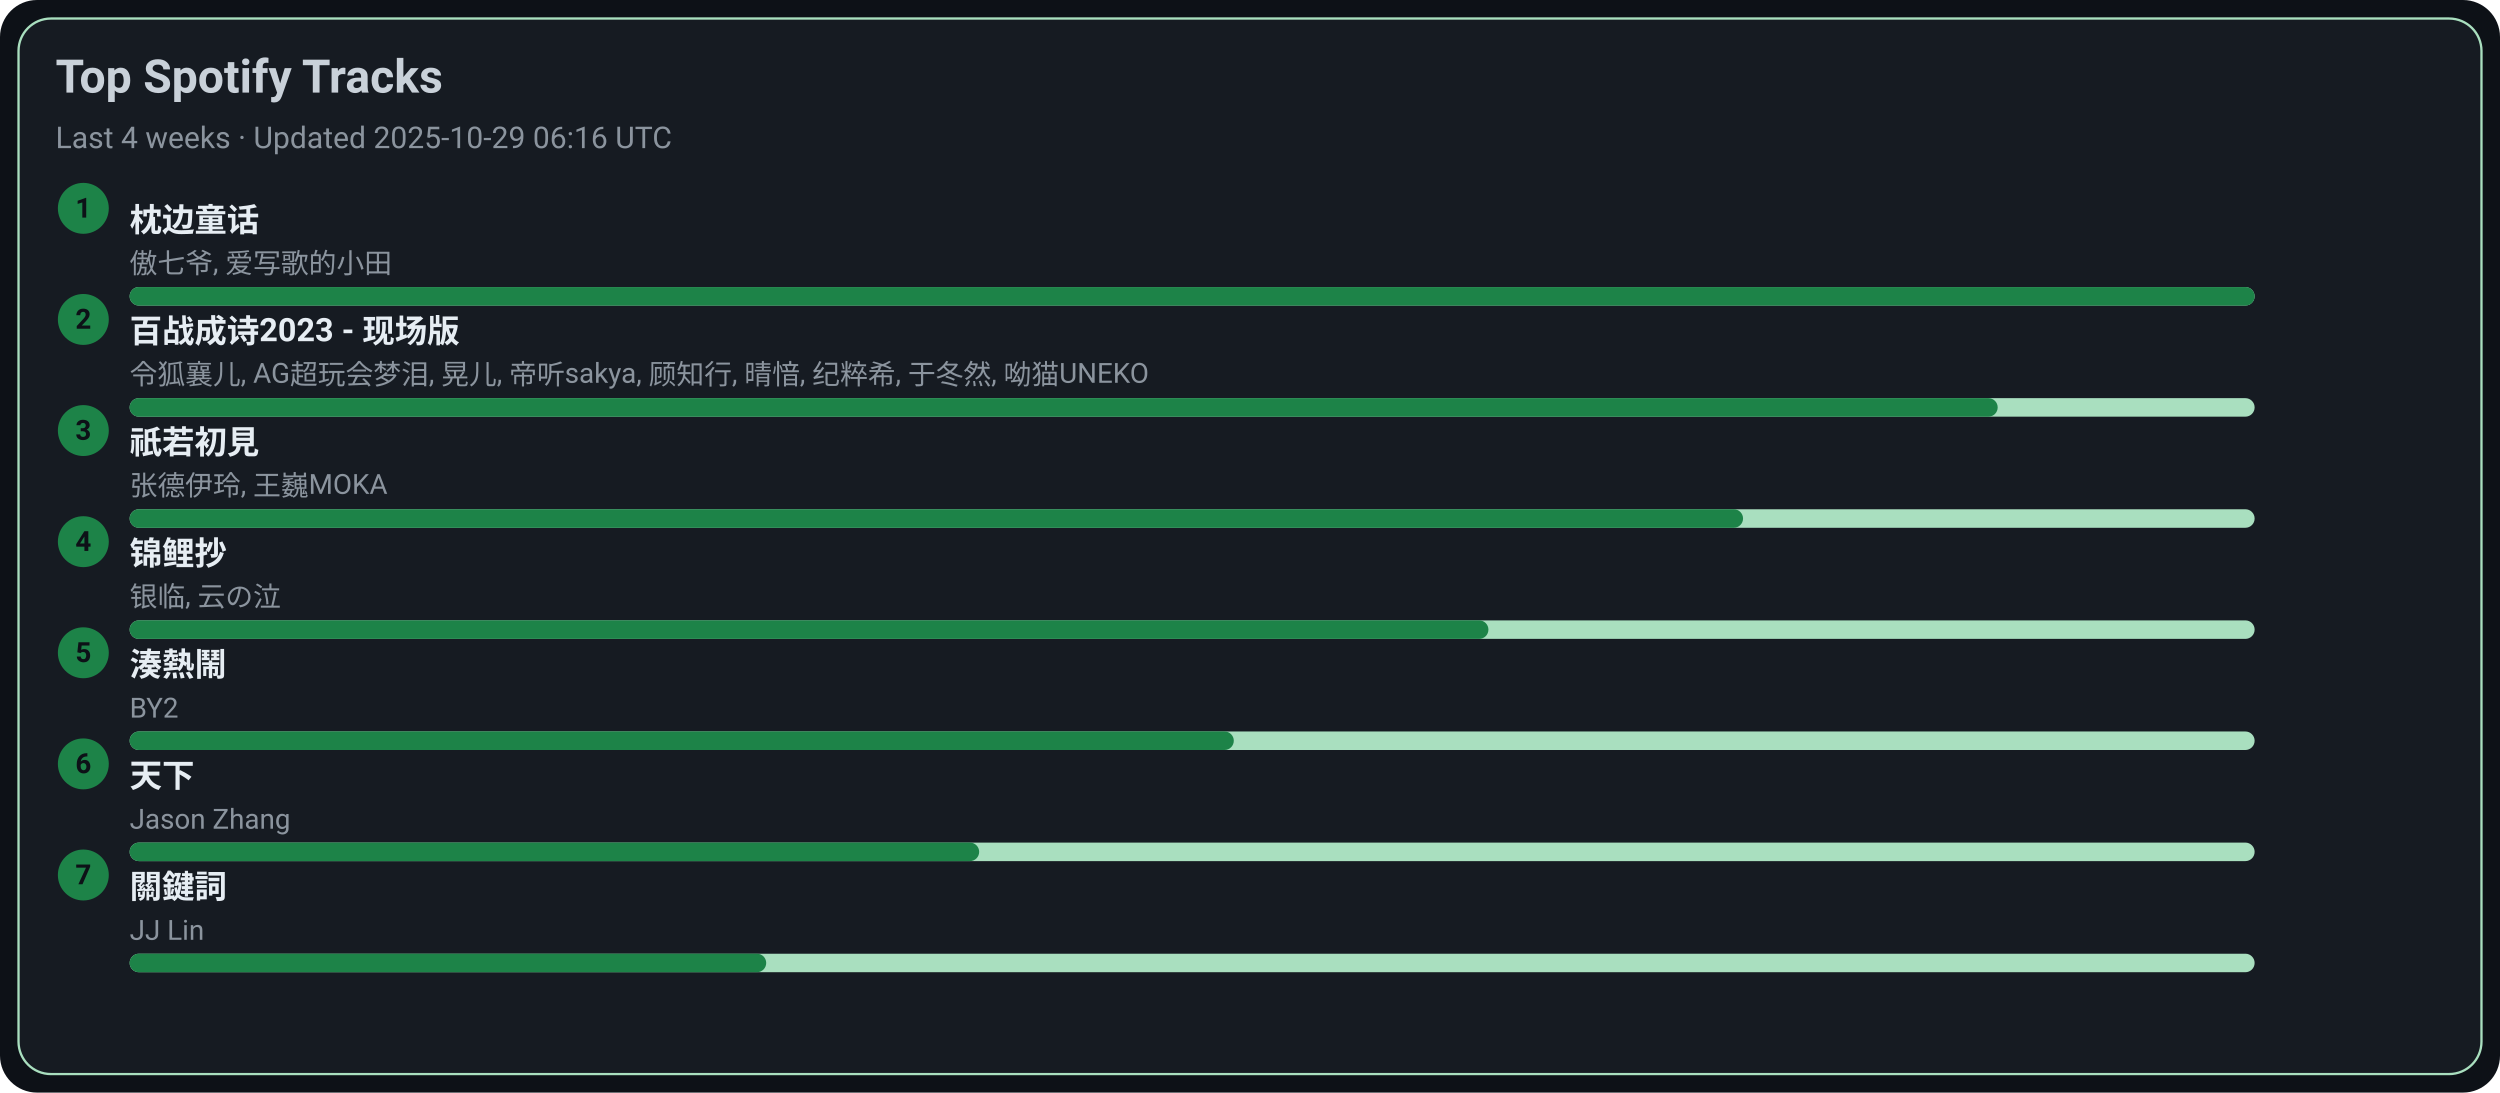
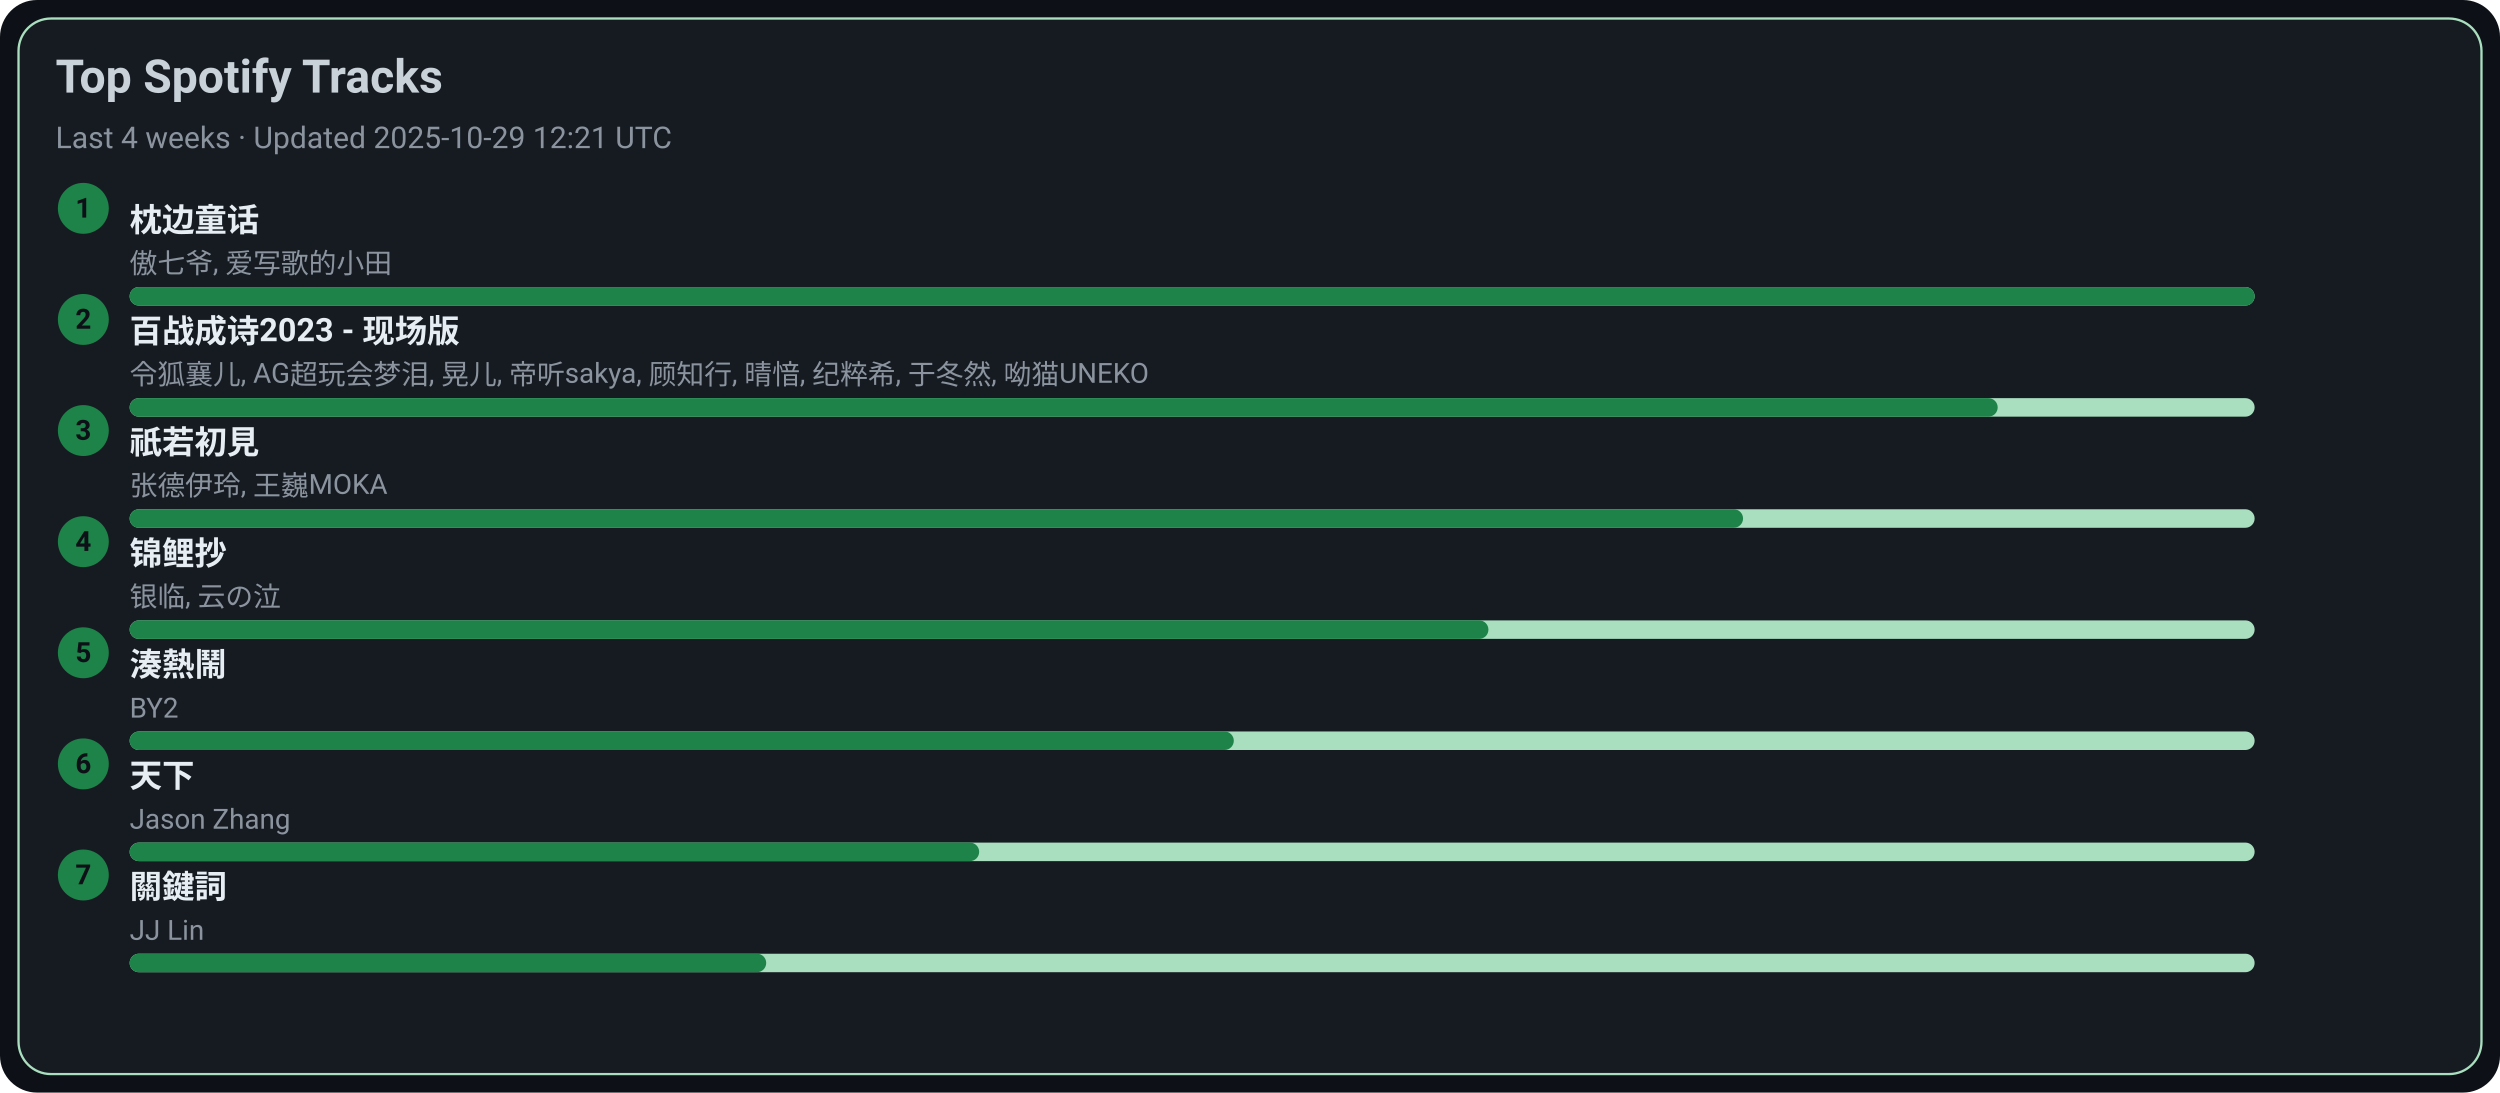
<svg xmlns="http://www.w3.org/2000/svg" width="1080" height="472" viewBox="0 0 1080 472">
  <style>text{font-family:-apple-system,BlinkMacSystemFont,Segoe UI,Roboto,Ubuntu,Helvetica Neue,Arial,Noto Sans,sans-serif}</style>
  <rect width="1080" height="472" rx="16" fill="#0d1117" />
  <rect x="8" y="8" width="1064" height="456" rx="14" fill="#161b22" stroke="#A9DFBF" />
  <text x="24" y="40" font-size="20" fill="#c9d1d9" font-weight="600">Top Spotify Tracks</text>
-   <text x="24" y="64" font-size="13" fill="#8b949e">Last 4 weeks · Updated 2025-10-29 06:16 UTC</text>
+   <text x="24" y="64" font-size="13" fill="#8b949e">Last 4 weeks · Updated 2025-10-29 12:21 UTC</text>
  <circle cx="36" cy="90" r="11" fill="#1D8348" />
  <text x="36" y="94" text-anchor="middle" font-size="12" fill="#0d1117" font-weight="700">1</text>
  <a href="https://open.spotify.com/track/3I8tlHNA9NM8dL0B23xGIY" target="_blank" rel="noopener noreferrer">
    <text x="56" y="100" font-size="14" fill="#e6edf3" font-weight="600">枕边童话</text>
  </a>
  <text x="56" y="118" font-size="12" fill="#8b949e">傲七爷, 爱写歌的小田</text>
  <rect x="56" y="124" width="918" height="8" rx="4" fill="#A9DFBF" />
  <rect x="56" y="124" width="918" height="8" rx="4" fill="#1D8348" />
  <circle cx="36" cy="138" r="11" fill="#1D8348" />
  <text x="36" y="142" text-anchor="middle" font-size="12" fill="#0d1117" font-weight="700">2</text>
  <a href="https://open.spotify.com/track/2gttnS8fWnDwziLFt2TLEi" target="_blank" rel="noopener noreferrer">
    <text x="56" y="148" font-size="14" fill="#e6edf3" font-weight="600">百战成诗2023 - 现场版</text>
  </a>
  <text x="56" y="166" font-size="12" fill="#8b949e">令狐襄儿, AG超玩会梦泪, 晃儿, 帝听sakya, 顾知行, 晴愔, 纪粹希, 于冬然, 呦猫UNEKO</text>
  <rect x="56" y="172" width="918" height="8" rx="4" fill="#A9DFBF" />
  <rect x="56" y="172" width="807" height="8" rx="4" fill="#1D8348" />
  <circle cx="36" cy="186" r="11" fill="#1D8348" />
  <text x="36" y="190" text-anchor="middle" font-size="12" fill="#0d1117" font-weight="700">3</text>
  <a href="https://open.spotify.com/track/5X4U0jJr9H4oOoXTpiVkyA" target="_blank" rel="noopener noreferrer">
    <text x="56" y="196" font-size="14" fill="#e6edf3" font-weight="600">祇若初見</text>
  </a>
  <text x="56" y="214" font-size="12" fill="#8b949e">张德伊玲, 王巍MOKA</text>
  <rect x="56" y="220" width="918" height="8" rx="4" fill="#A9DFBF" />
  <rect x="56" y="220" width="697" height="8" rx="4" fill="#1D8348" />
  <circle cx="36" cy="234" r="11" fill="#1D8348" />
  <text x="36" y="238" text-anchor="middle" font-size="12" fill="#0d1117" font-weight="700">4</text>
  <a href="https://open.spotify.com/track/1KBIv1xAf0VhKsHrZaTVKu" target="_blank" rel="noopener noreferrer">
    <text x="56" y="244" font-size="14" fill="#e6edf3" font-weight="600">锦鲤抄</text>
  </a>
  <text x="56" y="262" font-size="12" fill="#8b949e">银临, 云の泣</text>
  <rect x="56" y="268" width="918" height="8" rx="4" fill="#A9DFBF" />
  <rect x="56" y="268" width="587" height="8" rx="4" fill="#1D8348" />
  <circle cx="36" cy="282" r="11" fill="#1D8348" />
  <text x="36" y="286" text-anchor="middle" font-size="12" fill="#0d1117" font-weight="700">5</text>
  <a href="https://open.spotify.com/track/2Qhxww2DKuv7gfvZkkR0wa" target="_blank" rel="noopener noreferrer">
    <text x="56" y="292" font-size="14" fill="#e6edf3" font-weight="600">湊熱鬧</text>
  </a>
  <text x="56" y="310" font-size="12" fill="#8b949e">BY2</text>
  <rect x="56" y="316" width="918" height="8" rx="4" fill="#A9DFBF" />
  <rect x="56" y="316" width="477" height="8" rx="4" fill="#1D8348" />
  <circle cx="36" cy="330" r="11" fill="#1D8348" />
  <text x="36" y="334" text-anchor="middle" font-size="12" fill="#0d1117" font-weight="700">6</text>
  <a href="https://open.spotify.com/track/1j7LdPp0L34CE6W8l2p54i" target="_blank" rel="noopener noreferrer">
    <text x="56" y="340" font-size="14" fill="#e6edf3" font-weight="600">天下</text>
  </a>
  <text x="56" y="358" font-size="12" fill="#8b949e">Jason Zhang</text>
  <rect x="56" y="364" width="918" height="8" rx="4" fill="#A9DFBF" />
  <rect x="56" y="364" width="367" height="8" rx="4" fill="#1D8348" />
  <circle cx="36" cy="378" r="11" fill="#1D8348" />
  <text x="36" y="382" text-anchor="middle" font-size="12" fill="#0d1117" font-weight="700">7</text>
  <a href="https://open.spotify.com/track/35B0D3BnZfxl0mA3KkstVK" target="_blank" rel="noopener noreferrer">
    <text x="56" y="388" font-size="14" fill="#e6edf3" font-weight="600">關鍵詞</text>
  </a>
  <text x="56" y="406" font-size="12" fill="#8b949e">JJ Lin</text>
  <rect x="56" y="412" width="918" height="8" rx="4" fill="#A9DFBF" />
  <rect x="56" y="412" width="275" height="8" rx="4" fill="#1D8348" />
</svg>
